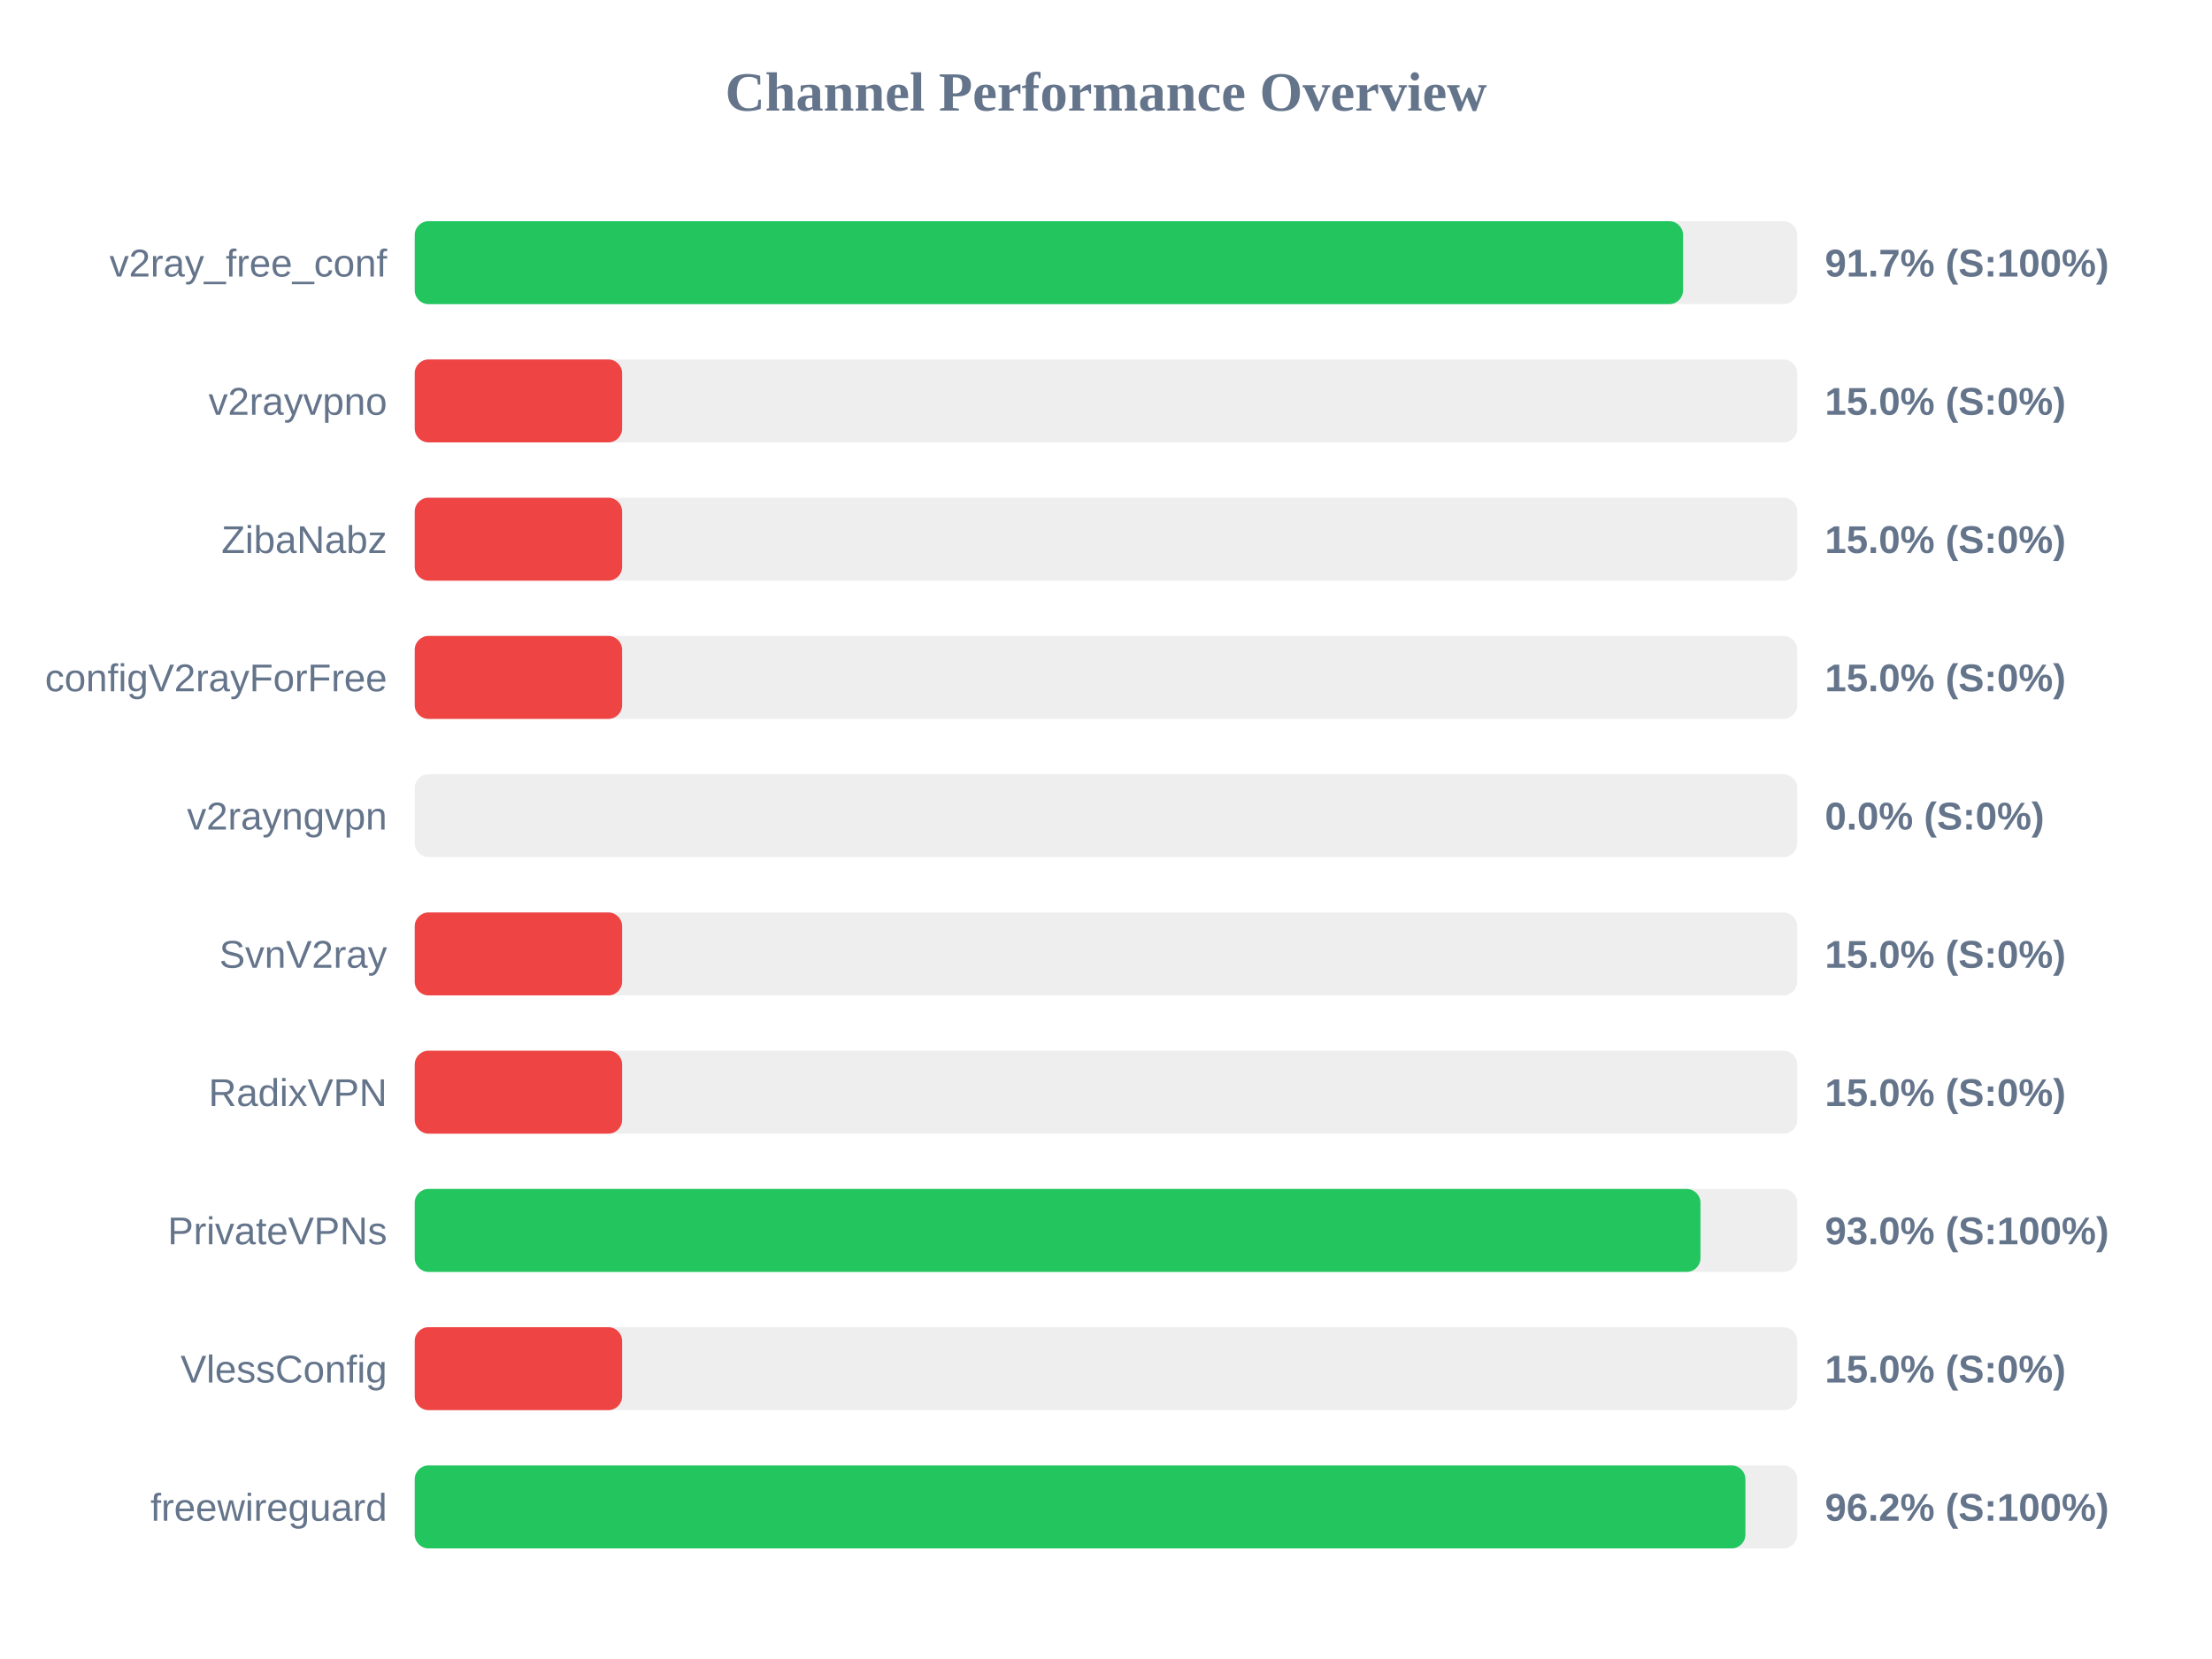
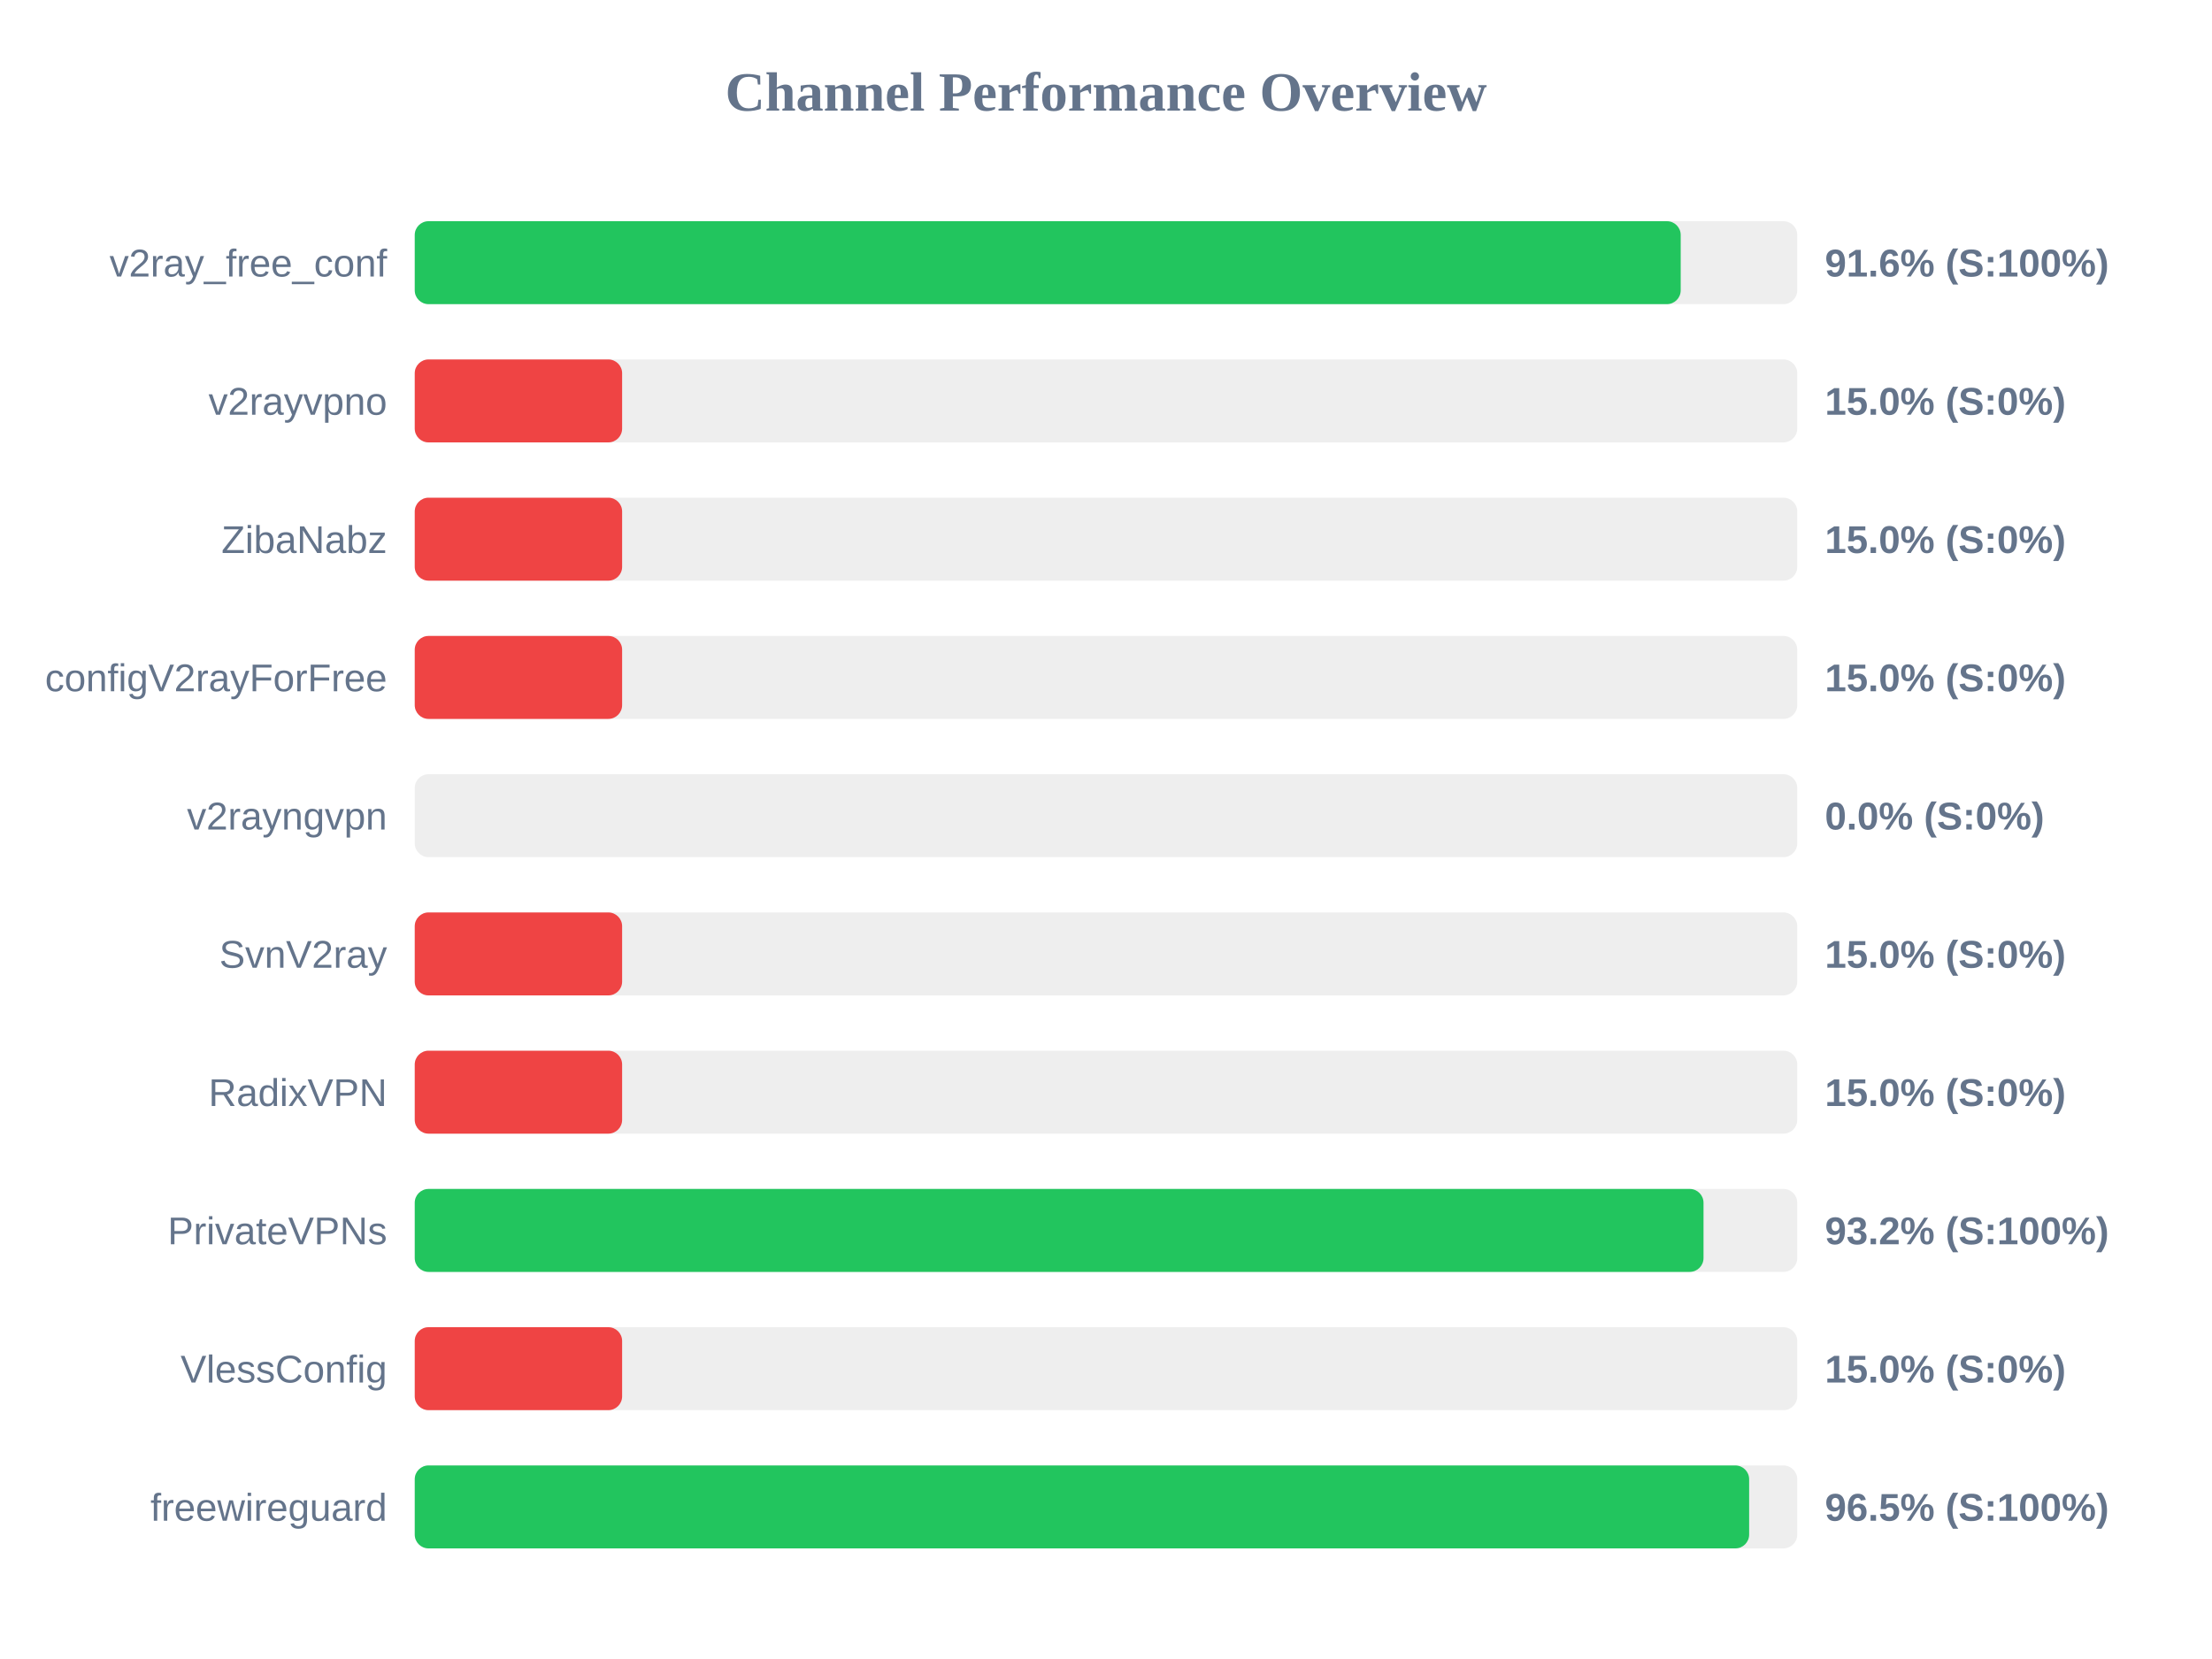
<svg xmlns="http://www.w3.org/2000/svg" width="800" height="600" version="1.1">
  <style>
        .row { font: 14px Arial; fill: #64748b; }
        .score { font: bold 14px Arial; fill: #64748b; }
    </style>
  <text x="400" y="40" text-anchor="middle" font-size="20px" font-weight="bold" fill="#64748b">Channel Performance Overview</text>
  <rect x="150" y="80" width="500" height="30" fill="#eee" rx="5" />
-   <rect x="150" y="80" width="458.7" height="30" fill="#22c55e" rx="5" />
+   <rect x="150" y="80" width="457.85" height="30" fill="#22c55e" rx="5" />
  <text x="140" y="100" text-anchor="end" class="row">v2ray_free_conf</text>
-   <text x="660" y="100" text-anchor="start" class="score">91.7% (S:100%)</text>
+   <text x="660" y="100" text-anchor="start" class="score">91.6% (S:100%)</text>
  <rect x="150" y="130" width="500" height="30" fill="#eee" rx="5" />
  <rect x="150" y="130" width="75.0" height="30" fill="#ef4444" rx="5" />
  <text x="140" y="150" text-anchor="end" class="row">v2rayvpno</text>
  <text x="660" y="150" text-anchor="start" class="score">15.0% (S:0%)</text>
  <rect x="150" y="180" width="500" height="30" fill="#eee" rx="5" />
  <rect x="150" y="180" width="75.0" height="30" fill="#ef4444" rx="5" />
  <text x="140" y="200" text-anchor="end" class="row">ZibaNabz</text>
  <text x="660" y="200" text-anchor="start" class="score">15.0% (S:0%)</text>
  <rect x="150" y="230" width="500" height="30" fill="#eee" rx="5" />
  <rect x="150" y="230" width="75.0" height="30" fill="#ef4444" rx="5" />
  <text x="140" y="250" text-anchor="end" class="row">configV2rayForFree</text>
  <text x="660" y="250" text-anchor="start" class="score">15.0% (S:0%)</text>
  <rect x="150" y="280" width="500" height="30" fill="#eee" rx="5" />
  <rect x="150" y="280" width="0.0" height="30" fill="#ef4444" rx="5" />
  <text x="140" y="300" text-anchor="end" class="row">v2rayngvpn</text>
  <text x="660" y="300" text-anchor="start" class="score">0.0% (S:0%)</text>
  <rect x="150" y="330" width="500" height="30" fill="#eee" rx="5" />
  <rect x="150" y="330" width="75.0" height="30" fill="#ef4444" rx="5" />
  <text x="140" y="350" text-anchor="end" class="row">SvnV2ray</text>
  <text x="660" y="350" text-anchor="start" class="score">15.0% (S:0%)</text>
  <rect x="150" y="380" width="500" height="30" fill="#eee" rx="5" />
  <rect x="150" y="380" width="75.0" height="30" fill="#ef4444" rx="5" />
  <text x="140" y="400" text-anchor="end" class="row">RadixVPN</text>
  <text x="660" y="400" text-anchor="start" class="score">15.0% (S:0%)</text>
  <rect x="150" y="430" width="500" height="30" fill="#eee" rx="5" />
-   <rect x="150" y="430" width="465.0" height="30" fill="#22c55e" rx="5" />
+   <rect x="150" y="430" width="466.1" height="30" fill="#22c55e" rx="5" />
  <text x="140" y="450" text-anchor="end" class="row">PrivateVPNs</text>
-   <text x="660" y="450" text-anchor="start" class="score">93.0% (S:100%)</text>
+   <text x="660" y="450" text-anchor="start" class="score">93.2% (S:100%)</text>
  <rect x="150" y="480" width="500" height="30" fill="#eee" rx="5" />
  <rect x="150" y="480" width="75.0" height="30" fill="#ef4444" rx="5" />
  <text x="140" y="500" text-anchor="end" class="row">VlessConfig</text>
  <text x="660" y="500" text-anchor="start" class="score">15.0% (S:0%)</text>
  <rect x="150" y="530" width="500" height="30" fill="#eee" rx="5" />
-   <rect x="150" y="530" width="481.25" height="30" fill="#22c55e" rx="5" />
+   <rect x="150" y="530" width="482.6" height="30" fill="#22c55e" rx="5" />
  <text x="140" y="550" text-anchor="end" class="row">freewireguard</text>
-   <text x="660" y="550" text-anchor="start" class="score">96.2% (S:100%)</text>
+   <text x="660" y="550" text-anchor="start" class="score">96.5% (S:100%)</text>
</svg>
